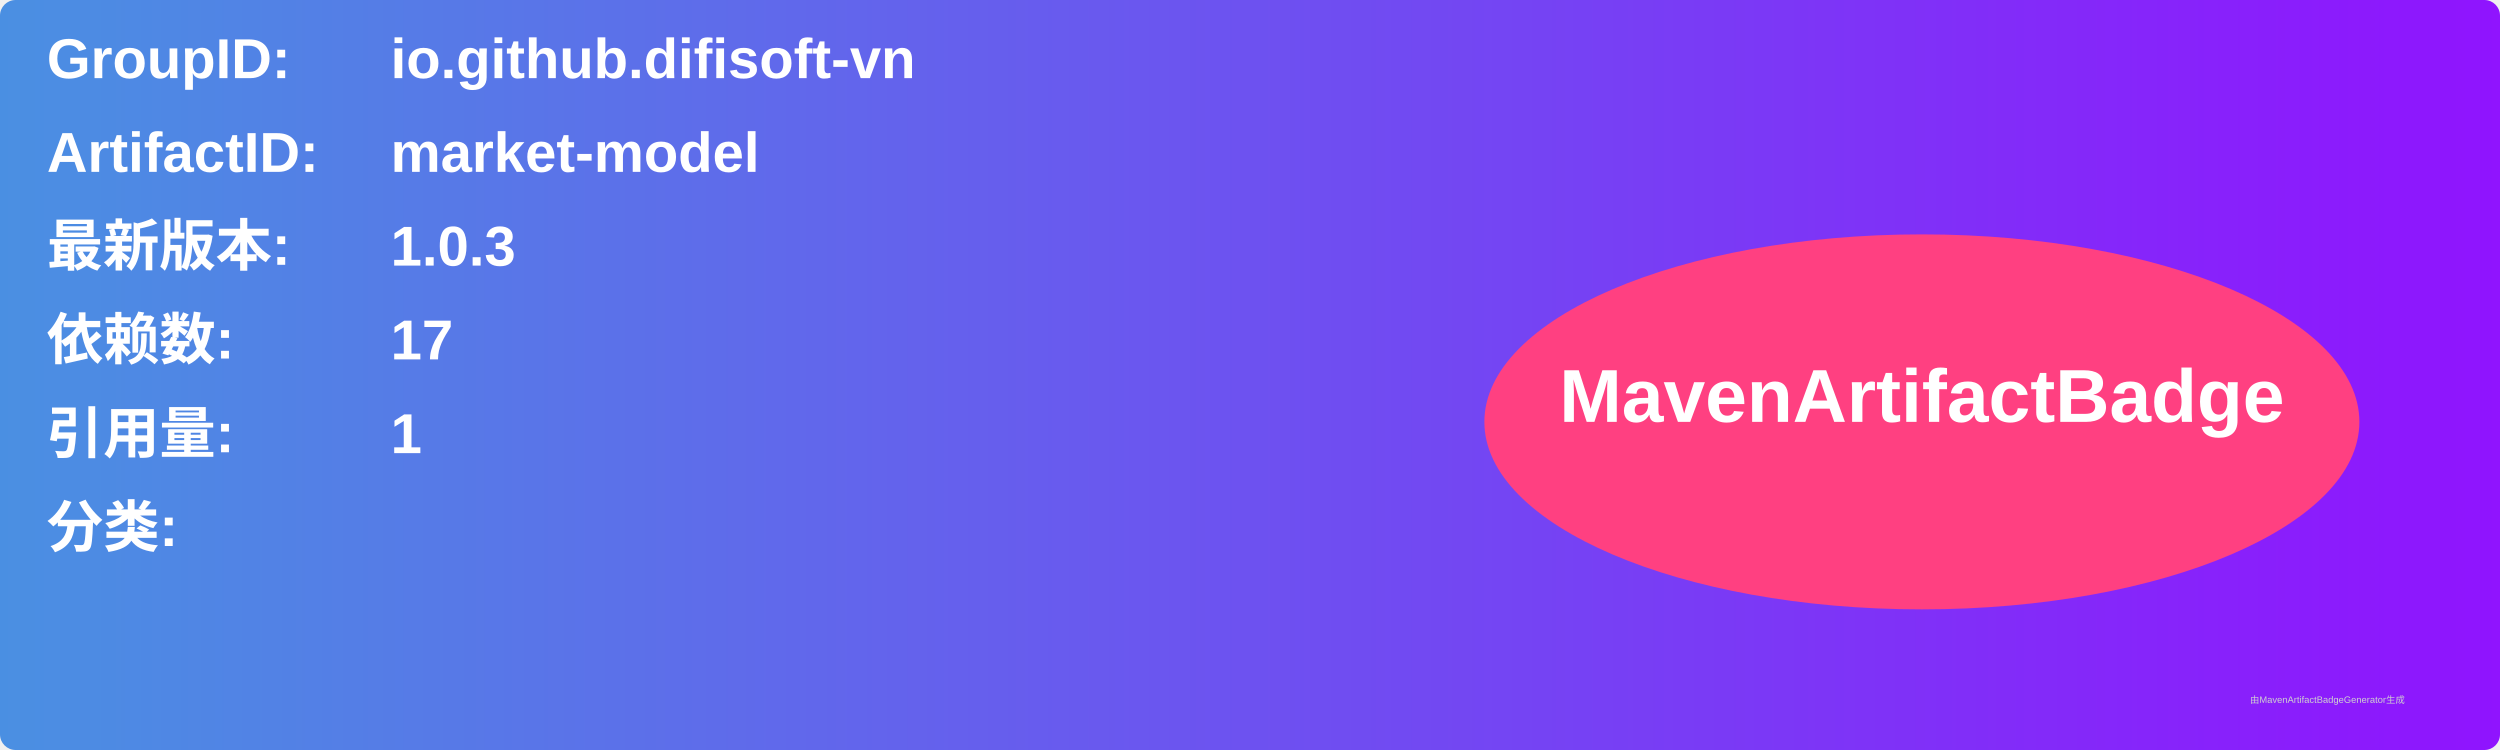
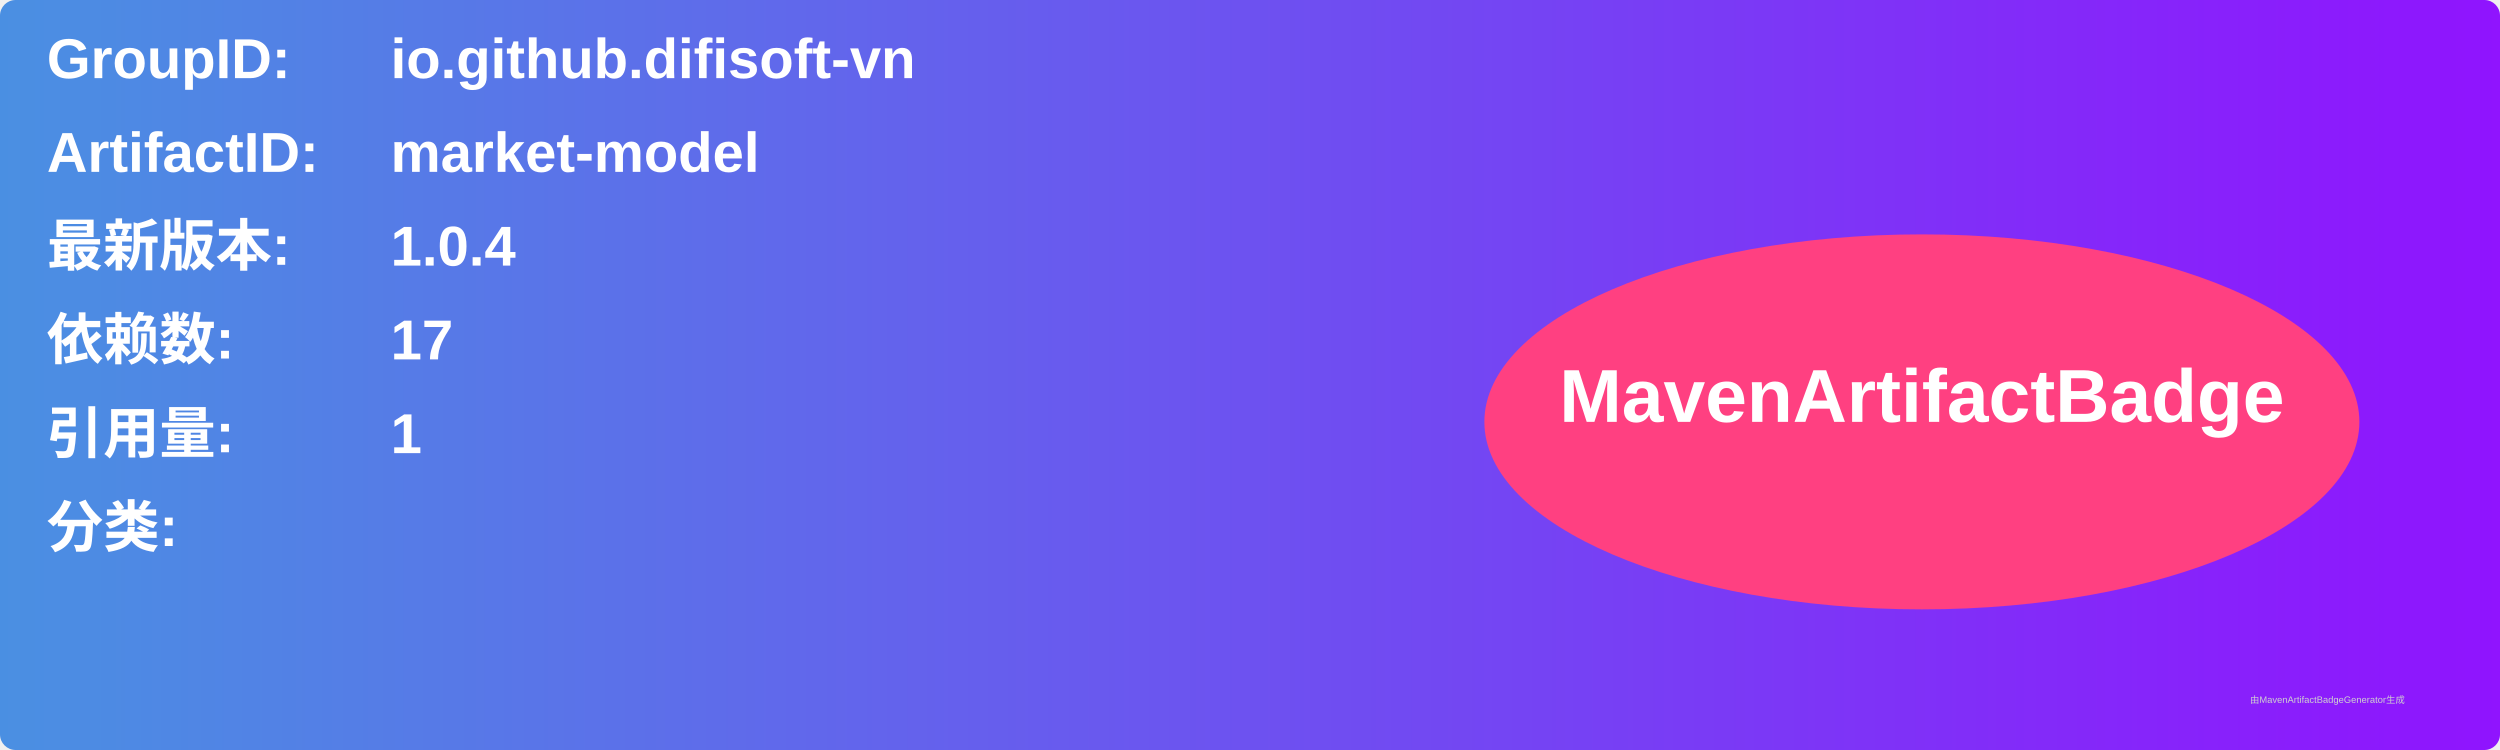
<svg xmlns="http://www.w3.org/2000/svg" width="800" height="240" viewBox="0 0 800 240">
  <linearGradient id="grad" x1="0%" y1="0%" x2="100%" y2="0%">
    <stop offset="0%" stop-color="#4a90e2" />
    <stop offset="100%" stop-color="#9013fe" />
  </linearGradient>
  <rect width="100%" height="100%" rx="5" ry="5" fill="url(#grad)" />
  <g transform="translate(15, 15)">
    <text x="0" y="10" font-family="Arial" font-size="18" fill="white" font-weight="bold" width="260">GroupID:</text>
    <text x="110" y="10" font-family="Arial" font-size="18" fill="white" font-weight="bold" width="460">io.github.difisoft-vn</text>
    <text x="0" y="40" font-family="Arial" font-size="18" fill="white" font-weight="bold" width="260">ArtifactID:</text>
    <text x="110" y="40" font-family="Arial" font-size="18" fill="white" font-weight="bold" width="460">market-model</text>
    <text x="0" y="70" font-family="Arial" font-size="18" fill="white" font-weight="bold">最新版本:</text>
    <text x="110" y="70" font-family="Arial" font-size="18" fill="white" font-weight="bold">
-       <tspan font-weight="bold">1.0.3</tspan>
+       <tspan font-weight="bold">1.0.4</tspan>
    </text>
    <text x="0" y="100" font-family="Arial" font-size="18" fill="white" font-weight="bold">依赖数: </text>
    <text x="110" y="100" font-family="Arial" font-size="18" fill="white">
      <tspan font-weight="bold">17</tspan>
    </text>
    <text x="0" y="130" font-family="Arial" font-size="18" fill="white" font-weight="bold">引用量: </text>
    <text x="110" y="130" font-family="Arial" font-size="18" fill="white">
      <tspan font-weight="bold">1</tspan>
    </text>
    <text x="0" y="160" font-family="Arial" font-size="18" fill="white" font-weight="bold">分类:</text>
    <text x="10" y="190" font-family="Arial" font-size="10" fill="white">
      <tspan font-weight="bold" />
    </text>
    <ellipse cx="600" cy="120" rx="140" ry="60" fill="#ff4081" />
    <text x="600" y="120" text-anchor="middle" font-family="Arial" font-size="24" fill="white" font-weight="bold">MavenArtifactBadge</text>
  </g>
  <text x="720" y="225" font-family="Arial" font-size="3" fill="#d0d0d0">由MavenArtifactBadgeGenerator生成</text>
</svg>
